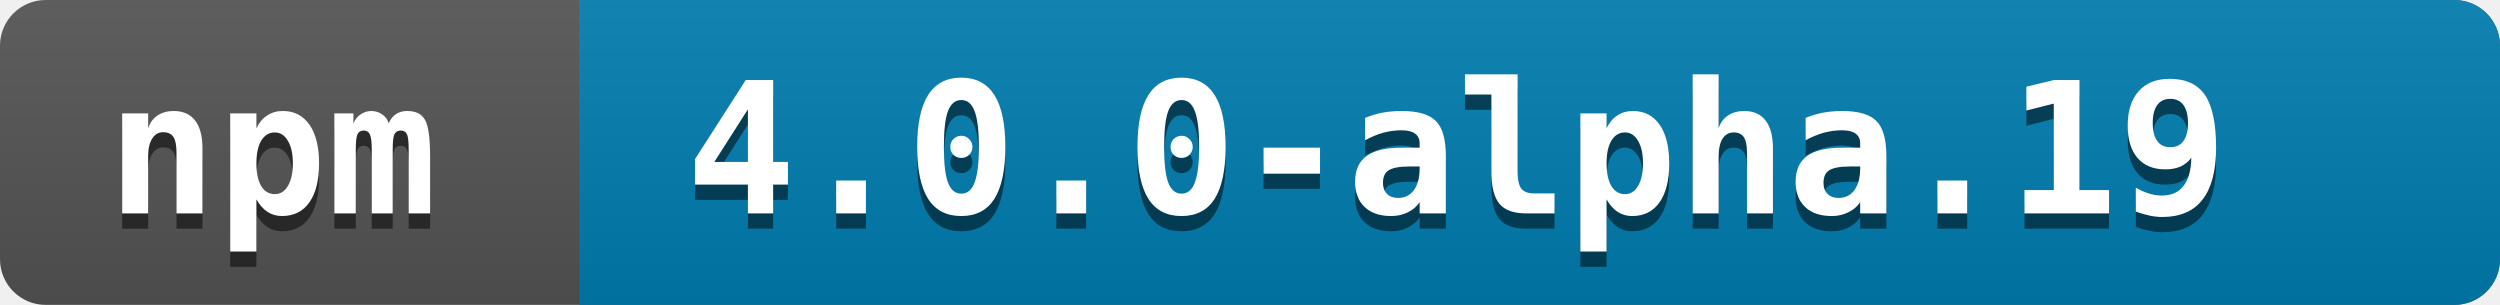
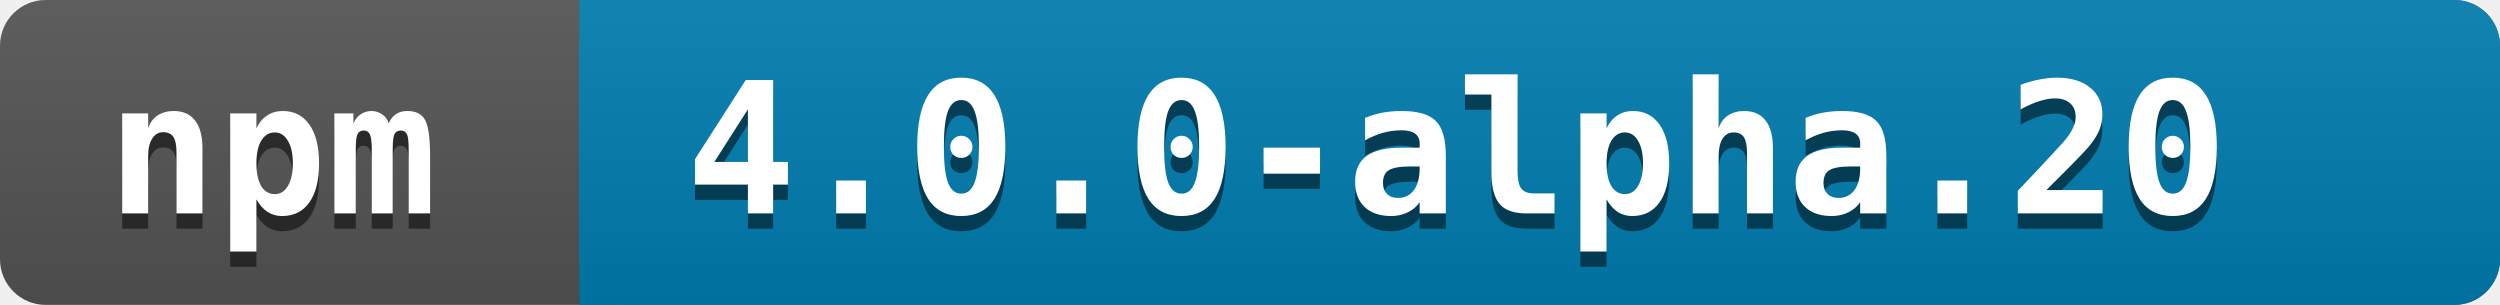
<svg xmlns="http://www.w3.org/2000/svg" width="164" height="20">
  <linearGradient id="a" x2="0" y2="100%">
    <stop offset="0" stop-color="#bbb" stop-opacity=".1" />
    <stop offset="1" stop-opacity=".1" />
  </linearGradient>
  <rect rx="3" width="164" height="20" fill="#545454" />
  <rect rx="3" x="38" width="126" height="20" fill="#007EB1" />
  <path fill="#007EB1" d="M38 0h4v20h-4z" />
  <rect rx="3" width="164" height="20" fill="url(#a)" />
  <g fill="white" font-family="monospace" font-size="12" font-weight="bold">
    <text x="7" y="15" fill="#010101" fill-opacity=".5">npm</text>
    <text x="7" y="14">npm</text>
  </g>
  <g fill="white" font-family="monospace" font-size="12" font-weight="bold">
-     <text x="45" y="15" fill="#010101" fill-opacity=".5">4.0.0-alpha.19</text>
-     <text x="45" y="14">4.0.0-alpha.19</text>
+     <text x="45" y="15" fill="#010101" fill-opacity=".5">4.0.0-alpha.20</text>
+     <text x="45" y="14">4.0.0-alpha.20</text>
  </g>
</svg>
